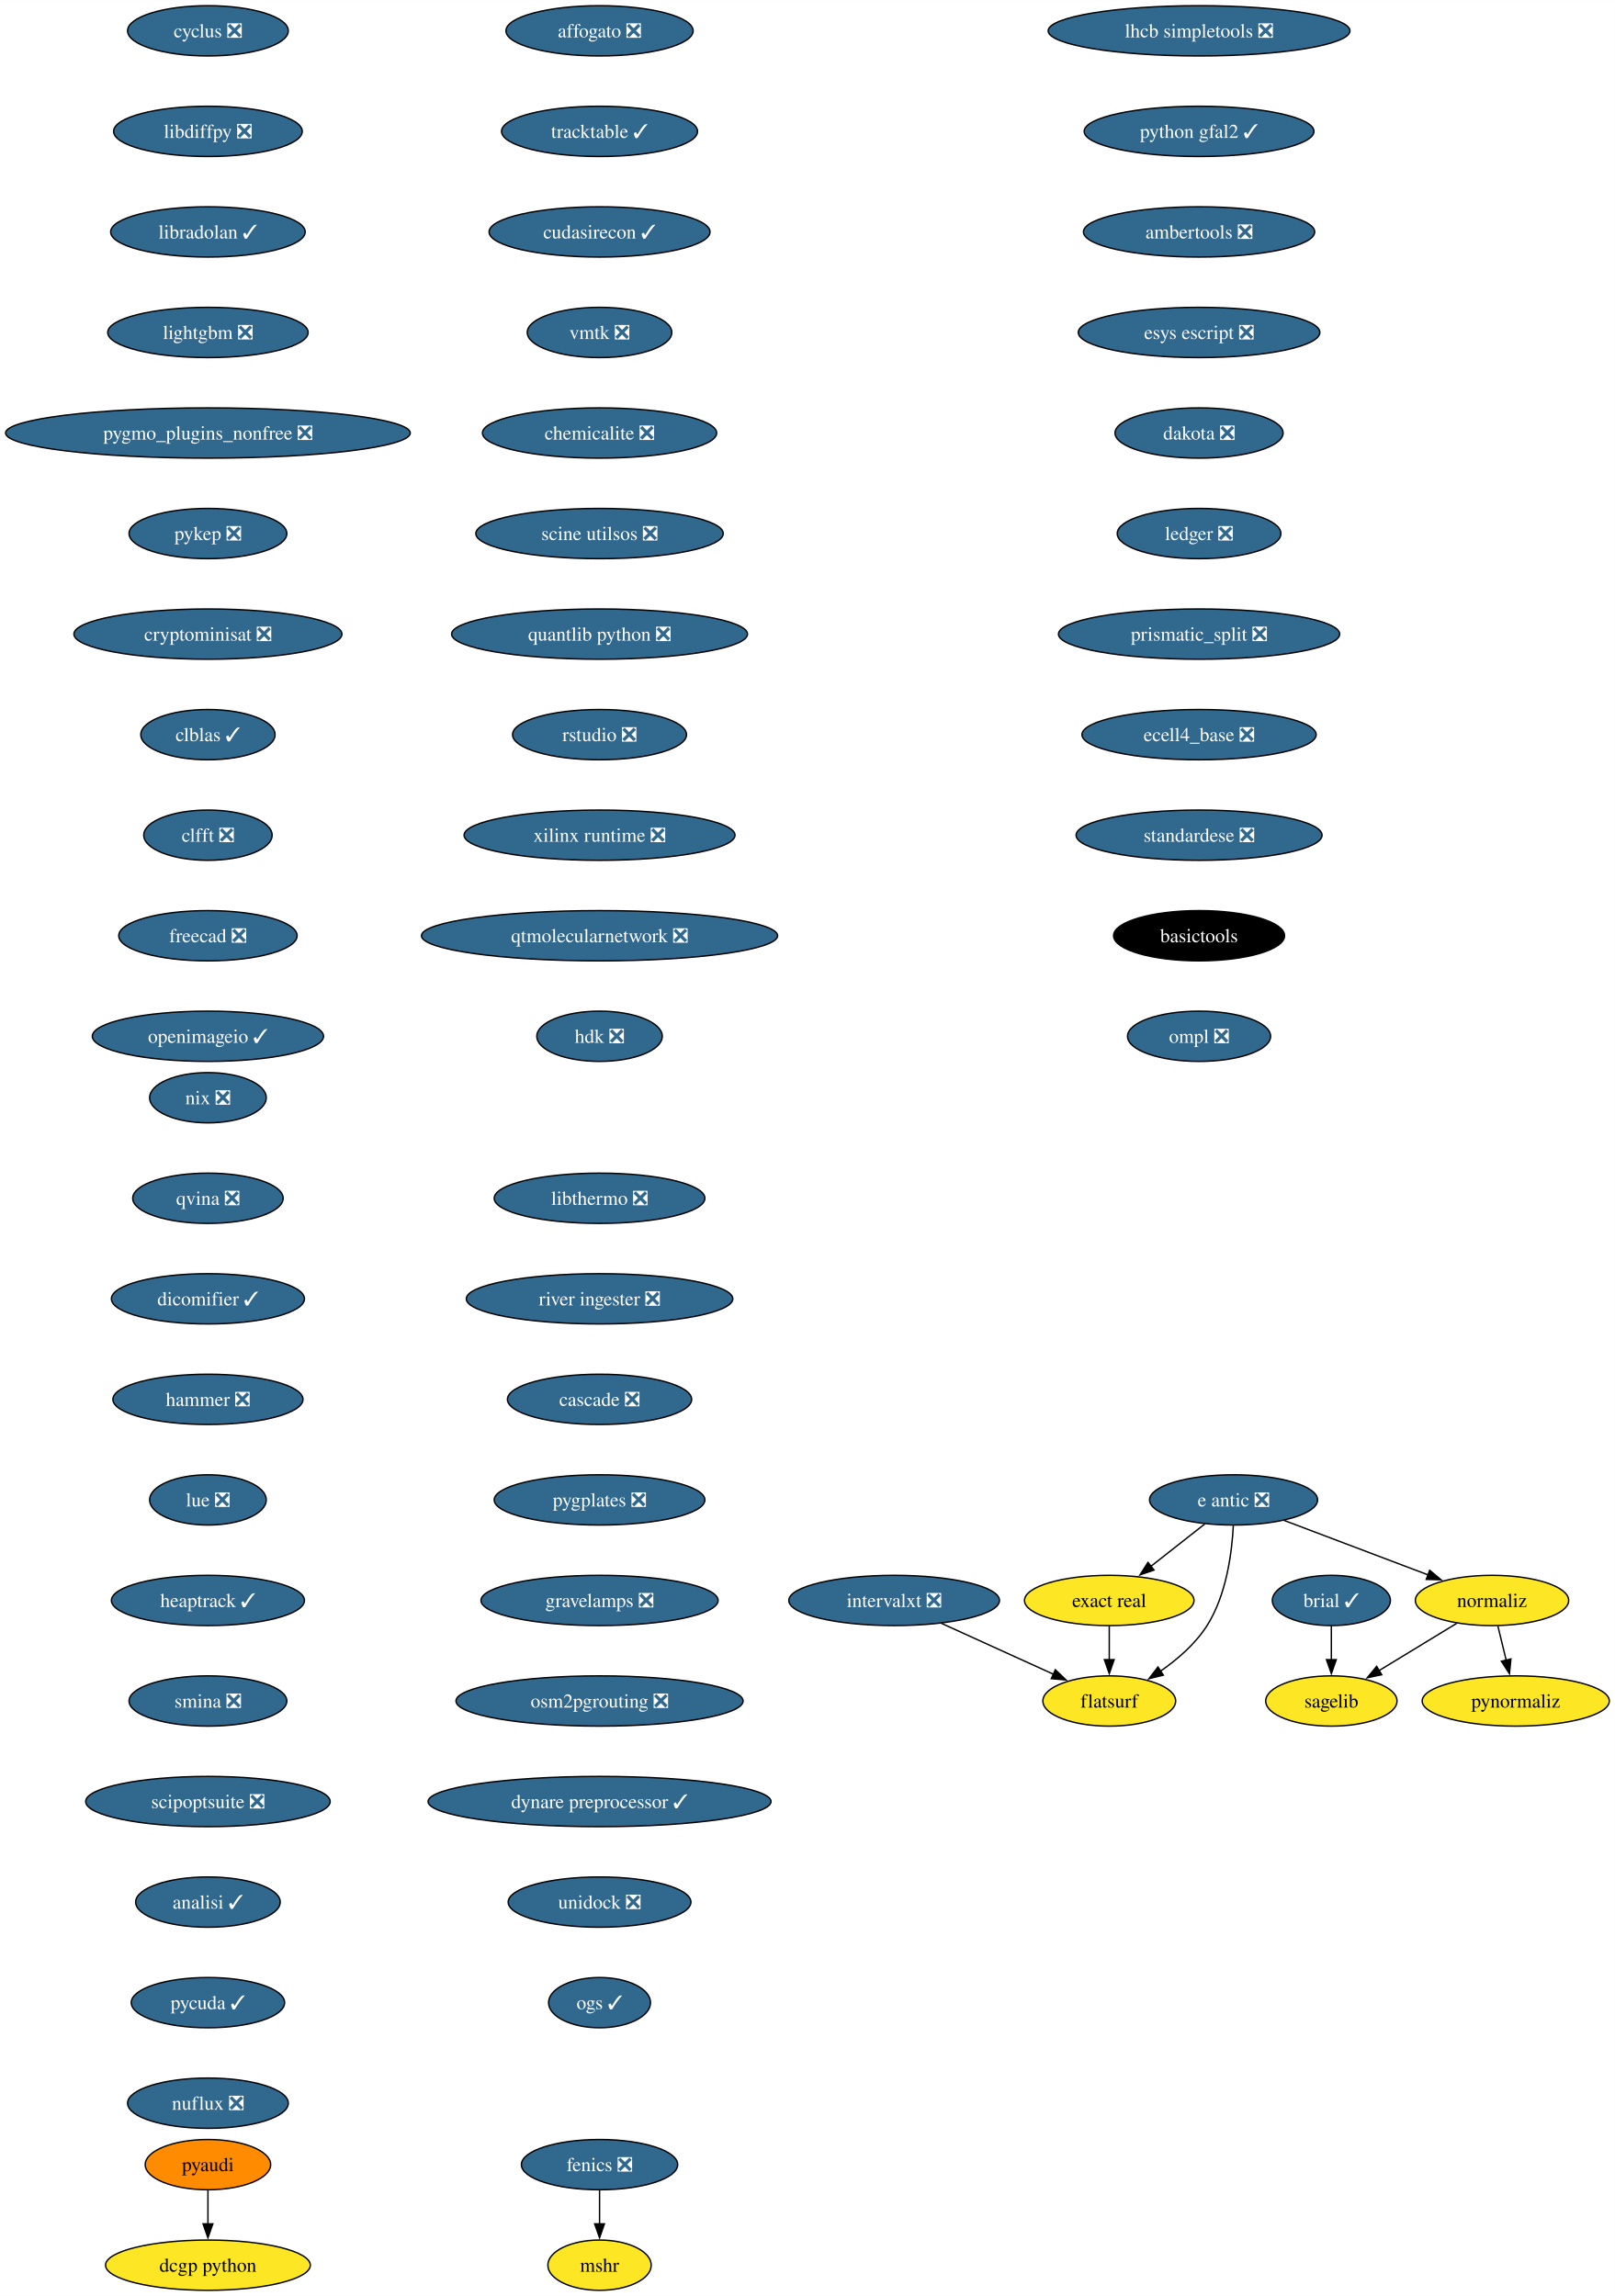
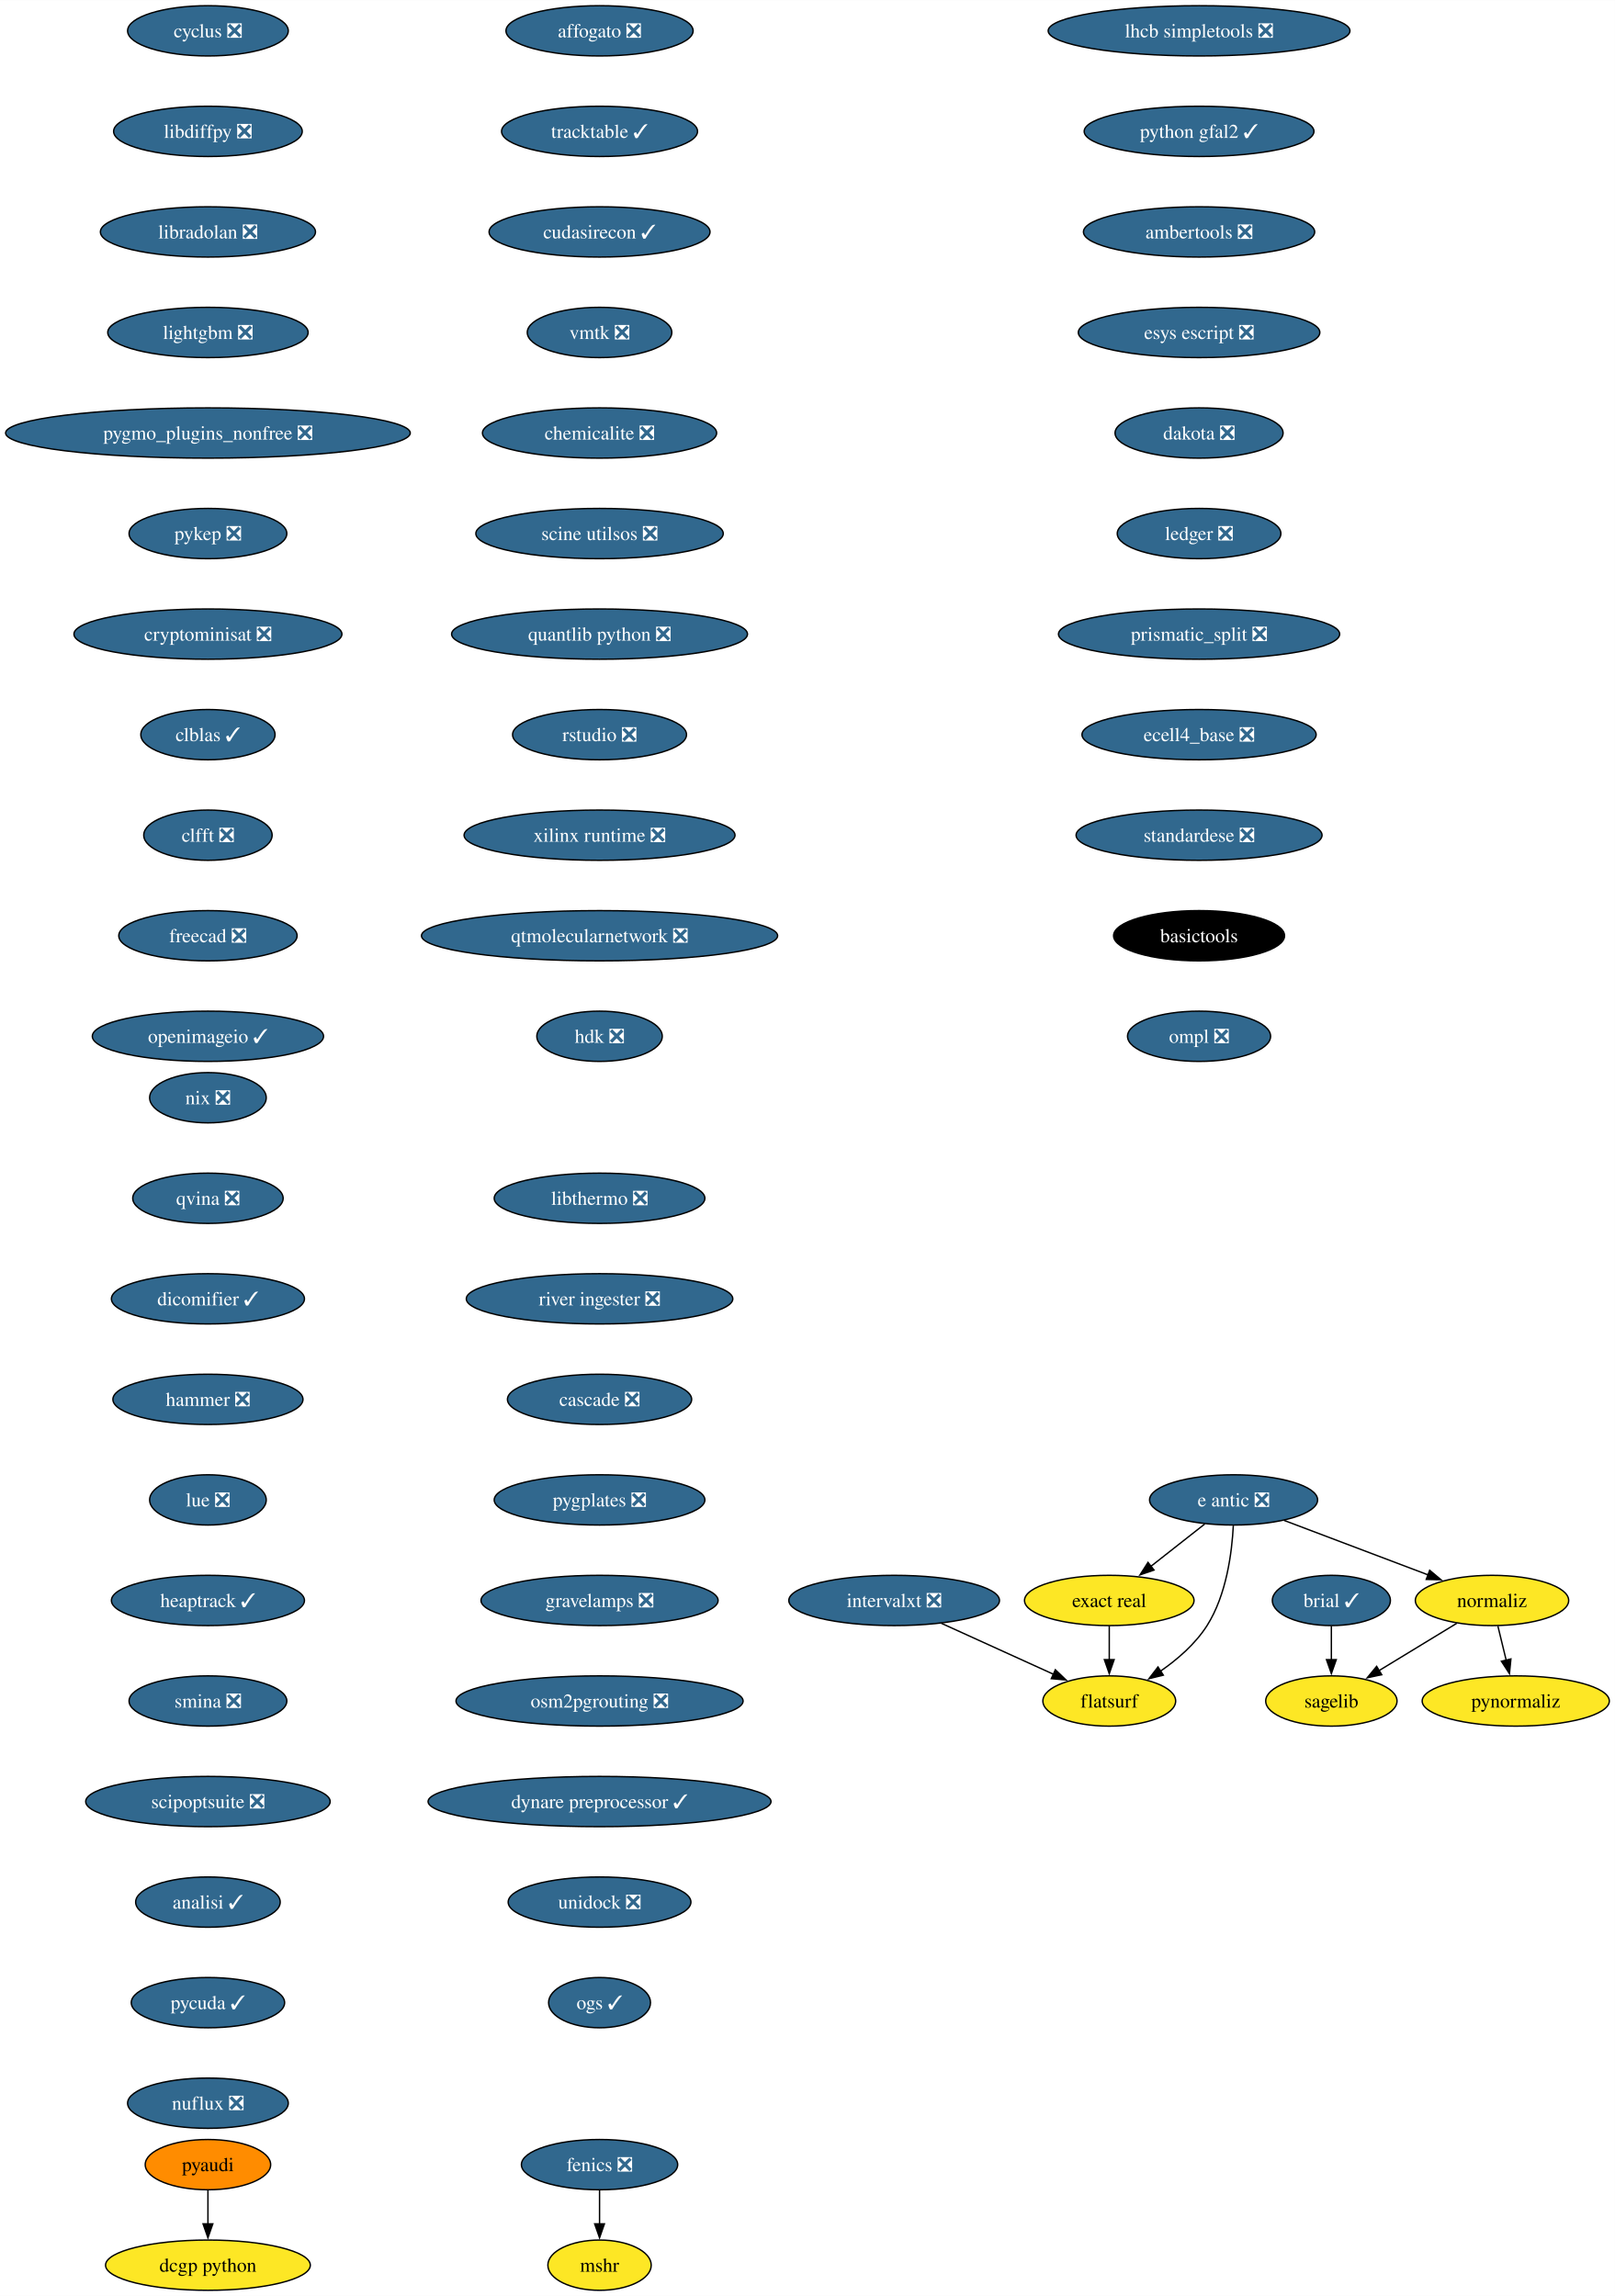
<svg xmlns="http://www.w3.org/2000/svg" xmlns:xlink="http://www.w3.org/1999/xlink" width="1156pt" height="1644pt" viewBox="0.00 0.00 1156.10 1644.00">
  <g id="graph0" class="graph" transform="scale(1 1) rotate(0) translate(4 1640)">
    <polygon fill="white" stroke="none" points="-4,4 -4,-1640 1152.1,-1640 1152.1,4 -4,4" />
    <g id="node1" class="node">
      <g id="a_node1">
        <a xlink:href="https://github.com/conda-forge/brial-feedstock/pull/37" xlink:title="brial ✓">
          <ellipse fill="#31688e" stroke="black" cx="949.11" cy="-494" rx="42.26" ry="18" />
          <text text-anchor="middle" x="949.11" y="-489.32" font-family="Times,serif" font-size="14.00" fill="white">brial ✓</text>
        </a>
      </g>
    </g>
    <g id="node2" class="node">
      <g id="a_node2">
        <a xlink:href="https://github.com/conda-forge/sagelib-feedstock" xlink:title="sagelib">
          <ellipse fill="#fde725" stroke="black" cx="949.11" cy="-422" rx="47" ry="18" />
          <text text-anchor="middle" x="949.11" y="-417.32" font-family="Times,serif" font-size="14.00">sagelib</text>
        </a>
      </g>
    </g>
    <g id="edge1" class="edge">
      <path fill="none" stroke="black" d="M949.11,-475.7C949.11,-468.41 949.11,-459.73 949.11,-451.54" />
      <polygon fill="black" stroke="black" points="952.61,-451.62 949.11,-441.62 945.61,-451.62 952.61,-451.62" />
    </g>
    <g id="node3" class="node">
      <g id="a_node3">
        <a xlink:href="https://github.com/conda-forge/cyclus-feedstock/pull/94" xlink:title="cyclus ❎">
          <ellipse fill="#31688e" stroke="black" cx="144.86" cy="-1618" rx="57.52" ry="18" />
          <text text-anchor="middle" x="144.86" y="-1613.33" font-family="Times,serif" font-size="14.00" fill="white">cyclus ❎</text>
        </a>
      </g>
    </g>
    <g id="node4" class="node">
      <g id="a_node4">
        <a xlink:href="https://github.com/conda-forge/libdiffpy-feedstock/pull/13" xlink:title="libdiffpy ❎">
          <ellipse fill="#31688e" stroke="black" cx="144.86" cy="-1546" rx="67.52" ry="18" />
          <text text-anchor="middle" x="144.86" y="-1541.33" font-family="Times,serif" font-size="14.00" fill="white">libdiffpy ❎</text>
        </a>
      </g>
    </g>
    <g id="node7" class="node">
      <g id="a_node7">
-         <a xlink:href="https://github.com/conda-forge/libradolan-feedstock/pull/28" xlink:title="libradolan ✓">
-           <ellipse fill="#31688e" stroke="black" cx="144.86" cy="-1474" rx="69.62" ry="18" />
-           <text text-anchor="middle" x="144.86" y="-1469.33" font-family="Times,serif" font-size="14.00" fill="white">libradolan ✓</text>
+         <a xlink:href="https://github.com/conda-forge/libradolan-feedstock/pull/28" xlink:title="libradolan ❎">
+           <ellipse fill="#31688e" stroke="black" cx="144.86" cy="-1474" rx="76.99" ry="18" />
+           <text text-anchor="middle" x="144.86" y="-1469.33" font-family="Times,serif" font-size="14.00" fill="white">libradolan ❎</text>
        </a>
      </g>
    </g>
    <g id="node5" class="node">
      <g id="a_node5">
        <a xlink:href="https://github.com/conda-forge/fenics-feedstock/pull/222" xlink:title="fenics ❎">
          <ellipse fill="#31688e" stroke="black" cx="425.21" cy="-90" rx="55.94" ry="18" />
          <text text-anchor="middle" x="425.21" y="-85.33" font-family="Times,serif" font-size="14.00" fill="white">fenics ❎</text>
        </a>
      </g>
    </g>
    <g id="node6" class="node">
      <g id="a_node6">
        <a xlink:href="https://github.com/conda-forge/mshr-feedstock" xlink:title="mshr">
          <ellipse fill="#fde725" stroke="black" cx="425.21" cy="-18" rx="37" ry="18" />
          <text text-anchor="middle" x="425.21" y="-13.32" font-family="Times,serif" font-size="14.00">mshr</text>
        </a>
      </g>
    </g>
    <g id="edge3" class="edge">
      <path fill="none" stroke="black" d="M425.21,-71.7C425.21,-64.41 425.21,-55.73 425.21,-47.54" />
      <polygon fill="black" stroke="black" points="428.71,-47.62 425.21,-37.62 421.71,-47.62 428.71,-47.62" />
    </g>
    <g id="node8" class="node">
      <g id="a_node8">
        <a xlink:href="https://github.com/conda-forge/lightgbm-feedstock/pull/64" xlink:title="lightgbm ❎">
          <ellipse fill="#31688e" stroke="black" cx="144.86" cy="-1402" rx="71.73" ry="18" />
          <text text-anchor="middle" x="144.86" y="-1397.33" font-family="Times,serif" font-size="14.00" fill="white">lightgbm ❎</text>
        </a>
      </g>
    </g>
    <g id="node9" class="node">
      <g id="a_node9">
        <a xlink:href="https://github.com/conda-forge/pygmo_plugins_nonfree-feedstock/pull/38" xlink:title="pygmo_plugins_nonfree ❎">
          <ellipse fill="#31688e" stroke="black" cx="144.86" cy="-1330" rx="144.86" ry="18" />
          <text text-anchor="middle" x="144.86" y="-1325.33" font-family="Times,serif" font-size="14.00" fill="white">pygmo_plugins_nonfree ❎</text>
        </a>
      </g>
    </g>
    <g id="node10" class="node">
      <g id="a_node10">
        <a xlink:href="https://github.com/conda-forge/pykep-feedstock/pull/45" xlink:title="pykep ❎">
          <ellipse fill="#31688e" stroke="black" cx="144.86" cy="-1258" rx="56.47" ry="18" />
          <text text-anchor="middle" x="144.86" y="-1253.33" font-family="Times,serif" font-size="14.00" fill="white">pykep ❎</text>
        </a>
      </g>
    </g>
    <g id="node11" class="node">
      <g id="a_node11">
        <a xlink:href="https://github.com/conda-forge/cryptominisat-feedstock/pull/59" xlink:title="cryptominisat ❎">
          <ellipse fill="#31688e" stroke="black" cx="144.86" cy="-1186" rx="95.93" ry="18" />
          <text text-anchor="middle" x="144.86" y="-1181.33" font-family="Times,serif" font-size="14.00" fill="white">cryptominisat ❎</text>
        </a>
      </g>
    </g>
    <g id="node12" class="node">
      <g id="a_node12">
        <a xlink:href="https://github.com/conda-forge/clblas-feedstock/pull/14" xlink:title="clblas ✓">
          <ellipse fill="#31688e" stroke="black" cx="144.86" cy="-1114" rx="48.05" ry="18" />
          <text text-anchor="middle" x="144.86" y="-1109.33" font-family="Times,serif" font-size="14.00" fill="white">clblas ✓</text>
        </a>
      </g>
    </g>
    <g id="node13" class="node">
      <g id="a_node13">
        <a xlink:href="https://github.com/conda-forge/clfft-feedstock/pull/19" xlink:title="clfft ❎">
          <ellipse fill="#31688e" stroke="black" cx="144.86" cy="-1042" rx="45.95" ry="18" />
          <text text-anchor="middle" x="144.86" y="-1037.33" font-family="Times,serif" font-size="14.00" fill="white">clfft ❎</text>
        </a>
      </g>
    </g>
    <g id="node14" class="node">
      <g id="a_node14">
        <a xlink:href="https://github.com/conda-forge/freecad-feedstock/pull/125" xlink:title="freecad ❎">
          <ellipse fill="#31688e" stroke="black" cx="144.86" cy="-970" rx="63.84" ry="18" />
          <text text-anchor="middle" x="144.86" y="-965.33" font-family="Times,serif" font-size="14.00" fill="white">freecad ❎</text>
        </a>
      </g>
    </g>
    <g id="node17" class="node">
      <g id="a_node17">
        <a xlink:href="https://github.com/conda-forge/openimageio-feedstock/pull/108" xlink:title="openimageio ✓">
          <ellipse fill="#31688e" stroke="black" cx="144.86" cy="-898" rx="82.77" ry="18" />
          <text text-anchor="middle" x="144.86" y="-893.33" font-family="Times,serif" font-size="14.00" fill="white">openimageio ✓</text>
        </a>
      </g>
    </g>
    <g id="node15" class="node">
      <g id="a_node15">
        <a xlink:href="https://github.com/conda-forge/pyaudi-feedstock" xlink:title="pyaudi">
          <ellipse fill="#ff8c00" stroke="black" cx="144.86" cy="-90" rx="44.9" ry="18" />
          <text text-anchor="middle" x="144.86" y="-85.33" font-family="Times,serif" font-size="14.00">pyaudi</text>
        </a>
      </g>
    </g>
    <g id="node16" class="node">
      <g id="a_node16">
        <a xlink:href="https://github.com/conda-forge/dcgp-python-feedstock" xlink:title="dcgp python">
          <ellipse fill="#fde725" stroke="black" cx="144.86" cy="-18" rx="73.3" ry="18" />
          <text text-anchor="middle" x="144.86" y="-13.32" font-family="Times,serif" font-size="14.00">dcgp python</text>
        </a>
      </g>
    </g>
    <g id="edge12" class="edge">
      <path fill="none" stroke="black" d="M144.86,-71.7C144.86,-64.41 144.86,-55.73 144.86,-47.54" />
      <polygon fill="black" stroke="black" points="148.36,-47.62 144.86,-37.62 141.36,-47.62 148.36,-47.62" />
    </g>
    <g id="node18" class="node">
      <g id="a_node18">
        <a xlink:href="https://github.com/conda-forge/e-antic-feedstock/pull/60" xlink:title="e antic ❎">
          <ellipse fill="#31688e" stroke="black" cx="879.11" cy="-566" rx="60.15" ry="18" />
          <text text-anchor="middle" x="879.11" y="-561.33" font-family="Times,serif" font-size="14.00" fill="white">e antic ❎</text>
        </a>
      </g>
    </g>
    <g id="node19" class="node">
      <g id="a_node19">
        <a xlink:href="https://github.com/conda-forge/normaliz-feedstock" xlink:title="normaliz">
          <ellipse fill="#fde725" stroke="black" cx="1064.11" cy="-494" rx="54.89" ry="18" />
          <text text-anchor="middle" x="1064.11" y="-489.32" font-family="Times,serif" font-size="14.00">normaliz</text>
        </a>
      </g>
    </g>
    <g id="edge14" class="edge">
      <path fill="none" stroke="black" d="M915.22,-551.34C944.79,-540.15 986.79,-524.26 1018.65,-512.2" />
      <polygon fill="black" stroke="black" points="1019.5,-515.62 1027.62,-508.81 1017.03,-509.07 1019.5,-515.62" />
    </g>
    <g id="node20" class="node">
      <g id="a_node20">
        <a xlink:href="https://github.com/conda-forge/exact-real-feedstock" xlink:title="exact real">
          <ellipse fill="#fde725" stroke="black" cx="790.11" cy="-494" rx="60.68" ry="18" />
          <text text-anchor="middle" x="790.11" y="-489.32" font-family="Times,serif" font-size="14.00">exact real</text>
        </a>
      </g>
    </g>
    <g id="edge15" class="edge">
      <path fill="none" stroke="black" d="M858.47,-548.76C846.98,-539.73 832.48,-528.33 819.8,-518.35" />
      <polygon fill="black" stroke="black" points="822.16,-515.76 812.14,-512.33 817.84,-521.26 822.16,-515.76" />
    </g>
    <g id="node21" class="node">
      <g id="a_node21">
        <a xlink:href="https://github.com/conda-forge/flatsurf-feedstock" xlink:title="flatsurf">
          <ellipse fill="#fde725" stroke="black" cx="790.11" cy="-422" rx="47.53" ry="18" />
          <text text-anchor="middle" x="790.11" y="-417.32" font-family="Times,serif" font-size="14.00">flatsurf</text>
        </a>
      </g>
    </g>
    <g id="edge16" class="edge">
      <path fill="none" stroke="black" d="M878.92,-547.6C877.95,-528.61 874.1,-498 860.11,-476 851.77,-462.88 838.96,-451.8 826.57,-443.22" />
      <polygon fill="black" stroke="black" points="828.81,-440.51 818.52,-437.98 824.99,-446.37 828.81,-440.51" />
    </g>
    <g id="edge17" class="edge">
      <path fill="none" stroke="black" d="M1038.87,-477.64C1022.47,-467.65 1000.89,-454.52 983,-443.63" />
      <polygon fill="black" stroke="black" points="985.16,-440.84 974.79,-438.63 981.52,-446.82 985.16,-440.84" />
    </g>
    <g id="node22" class="node">
      <g id="a_node22">
        <a xlink:href="https://github.com/conda-forge/pynormaliz-feedstock" xlink:title="pynormaliz">
          <ellipse fill="#fde725" stroke="black" cx="1081.11" cy="-422" rx="66.99" ry="18" />
          <text text-anchor="middle" x="1081.11" y="-417.32" font-family="Times,serif" font-size="14.00">pynormaliz</text>
        </a>
      </g>
    </g>
    <g id="edge18" class="edge">
      <path fill="none" stroke="black" d="M1068.31,-475.7C1070.1,-468.32 1072.24,-459.52 1074.25,-451.25" />
      <polygon fill="black" stroke="black" points="1077.64,-452.12 1076.6,-441.58 1070.84,-450.47 1077.64,-452.12" />
    </g>
    <g id="edge19" class="edge">
      <path fill="none" stroke="black" d="M790.11,-475.7C790.11,-468.41 790.11,-459.73 790.11,-451.54" />
      <polygon fill="black" stroke="black" points="793.61,-451.62 790.11,-441.62 786.61,-451.62 793.61,-451.62" />
    </g>
    <g id="node23" class="node">
      <g id="a_node23">
        <a xlink:href="https://github.com/conda-forge/lhcb-simpletools-feedstock/pull/34" xlink:title="lhcb simpletools ❎">
          <ellipse fill="#31688e" stroke="black" cx="854.4" cy="-1618" rx="108.03" ry="18" />
          <text text-anchor="middle" x="854.4" y="-1613.33" font-family="Times,serif" font-size="14.00" fill="white">lhcb simpletools ❎</text>
        </a>
      </g>
    </g>
    <g id="node24" class="node">
      <g id="a_node24">
        <a xlink:href="https://github.com/conda-forge/python-gfal2-feedstock/pull/44" xlink:title="python gfal2 ✓">
          <ellipse fill="#31688e" stroke="black" cx="854.4" cy="-1546" rx="82.25" ry="18" />
          <text text-anchor="middle" x="854.4" y="-1541.33" font-family="Times,serif" font-size="14.00" fill="white">python gfal2 ✓</text>
        </a>
      </g>
    </g>
    <g id="node25" class="node">
      <g id="a_node25">
        <a xlink:href="https://github.com/conda-forge/ambertools-feedstock/pull/150" xlink:title="ambertools ❎">
          <ellipse fill="#31688e" stroke="black" cx="854.4" cy="-1474" rx="82.77" ry="18" />
          <text text-anchor="middle" x="854.4" y="-1469.33" font-family="Times,serif" font-size="14.00" fill="white">ambertools ❎</text>
        </a>
      </g>
    </g>
    <g id="node26" class="node">
      <g id="a_node26">
        <a xlink:href="https://github.com/conda-forge/esys-escript-feedstock/pull/74" xlink:title="esys escript ❎">
          <ellipse fill="#31688e" stroke="black" cx="854.4" cy="-1402" rx="86.46" ry="18" />
          <text text-anchor="middle" x="854.4" y="-1397.33" font-family="Times,serif" font-size="14.00" fill="white">esys escript ❎</text>
        </a>
      </g>
    </g>
    <g id="node27" class="node">
      <g id="a_node27">
        <a xlink:href="https://github.com/conda-forge/dakota-feedstock/pull/50" xlink:title="dakota ❎">
          <ellipse fill="#31688e" stroke="black" cx="854.4" cy="-1330" rx="60.15" ry="18" />
          <text text-anchor="middle" x="854.4" y="-1325.33" font-family="Times,serif" font-size="14.00" fill="white">dakota ❎</text>
        </a>
      </g>
    </g>
    <g id="node28" class="node">
      <g id="a_node28">
        <a xlink:href="https://github.com/conda-forge/ledger-feedstock/pull/39" xlink:title="ledger ❎">
          <ellipse fill="#31688e" stroke="black" cx="854.4" cy="-1258" rx="58.57" ry="18" />
          <text text-anchor="middle" x="854.4" y="-1253.33" font-family="Times,serif" font-size="14.00" fill="white">ledger ❎</text>
        </a>
      </g>
    </g>
    <g id="node29" class="node">
      <g id="a_node29">
        <a xlink:href="https://github.com/conda-forge/prismatic_split-feedstock/pull/55" xlink:title="prismatic_split ❎">
          <ellipse fill="#31688e" stroke="black" cx="854.4" cy="-1186" rx="100.66" ry="18" />
          <text text-anchor="middle" x="854.4" y="-1181.33" font-family="Times,serif" font-size="14.00" fill="white">prismatic_split ❎</text>
        </a>
      </g>
    </g>
    <g id="node30" class="node">
      <g id="a_node30">
        <a xlink:href="https://github.com/conda-forge/ecell4_base-feedstock/pull/30" xlink:title="ecell4_base ❎">
          <ellipse fill="#31688e" stroke="black" cx="854.4" cy="-1114" rx="83.83" ry="18" />
          <text text-anchor="middle" x="854.4" y="-1109.33" font-family="Times,serif" font-size="14.00" fill="white">ecell4_base ❎</text>
        </a>
      </g>
    </g>
    <g id="node31" class="node">
      <g id="a_node31">
        <a xlink:href="https://github.com/conda-forge/standardese-feedstock/pull/12" xlink:title="standardese ❎">
          <ellipse fill="#31688e" stroke="black" cx="854.4" cy="-1042" rx="88.04" ry="18" />
          <text text-anchor="middle" x="854.4" y="-1037.33" font-family="Times,serif" font-size="14.00" fill="white">standardese ❎</text>
        </a>
      </g>
    </g>
    <g id="node32" class="node">
      <g id="a_node32">
        <a xlink:href="https://github.com/conda-forge/basictools-feedstock" xlink:title="basictools">
          <ellipse fill="#000000" stroke="black" cx="854.4" cy="-970" rx="61.2" ry="18" />
          <text text-anchor="middle" x="854.4" y="-965.33" font-family="Times,serif" font-size="14.00" fill="white">basictools</text>
        </a>
      </g>
    </g>
    <g id="node33" class="node">
      <g id="a_node33">
        <a xlink:href="https://github.com/conda-forge/ompl-feedstock/pull/39" xlink:title="ompl ❎">
          <ellipse fill="#31688e" stroke="black" cx="854.4" cy="-898" rx="51.21" ry="18" />
          <text text-anchor="middle" x="854.4" y="-893.33" font-family="Times,serif" font-size="14.00" fill="white">ompl ❎</text>
        </a>
      </g>
    </g>
    <g id="node34" class="node">
      <g id="a_node34">
        <a xlink:href="https://github.com/conda-forge/nix-feedstock/pull/26" xlink:title="nix ❎">
          <ellipse fill="#31688e" stroke="black" cx="144.86" cy="-854" rx="41.74" ry="18" />
          <text text-anchor="middle" x="144.86" y="-849.33" font-family="Times,serif" font-size="14.00" fill="white">nix ❎</text>
        </a>
      </g>
    </g>
    <g id="node35" class="node">
      <g id="a_node35">
        <a xlink:href="https://github.com/conda-forge/qvina-feedstock/pull/8" xlink:title="qvina ❎">
          <ellipse fill="#31688e" stroke="black" cx="144.86" cy="-782" rx="53.84" ry="18" />
          <text text-anchor="middle" x="144.86" y="-777.33" font-family="Times,serif" font-size="14.00" fill="white">qvina ❎</text>
        </a>
      </g>
    </g>
    <g id="node36" class="node">
      <g id="a_node36">
        <a xlink:href="https://github.com/conda-forge/dicomifier-feedstock/pull/30" xlink:title="dicomifier ✓">
          <ellipse fill="#31688e" stroke="black" cx="144.86" cy="-710" rx="69.1" ry="18" />
          <text text-anchor="middle" x="144.86" y="-705.33" font-family="Times,serif" font-size="14.00" fill="white">dicomifier ✓</text>
        </a>
      </g>
    </g>
    <g id="node37" class="node">
      <g id="a_node37">
        <a xlink:href="https://github.com/conda-forge/hammer-feedstock/pull/48" xlink:title="hammer ❎">
          <ellipse fill="#31688e" stroke="black" cx="144.86" cy="-638" rx="68.04" ry="18" />
          <text text-anchor="middle" x="144.86" y="-633.33" font-family="Times,serif" font-size="14.00" fill="white">hammer ❎</text>
        </a>
      </g>
    </g>
    <g id="node38" class="node">
      <g id="a_node38">
        <a xlink:href="https://github.com/conda-forge/lue-feedstock/pull/52" xlink:title="lue ❎">
          <ellipse fill="#31688e" stroke="black" cx="144.86" cy="-566" rx="41.74" ry="18" />
          <text text-anchor="middle" x="144.86" y="-561.33" font-family="Times,serif" font-size="14.00" fill="white">lue ❎</text>
        </a>
      </g>
    </g>
    <g id="node39" class="node">
      <g id="a_node39">
        <a xlink:href="https://github.com/conda-forge/heaptrack-feedstock/pull/16" xlink:title="heaptrack ✓">
          <ellipse fill="#31688e" stroke="black" cx="144.86" cy="-494" rx="69.1" ry="18" />
          <text text-anchor="middle" x="144.86" y="-489.32" font-family="Times,serif" font-size="14.00" fill="white">heaptrack ✓</text>
        </a>
      </g>
    </g>
    <g id="node40" class="node">
      <g id="a_node40">
        <a xlink:href="https://github.com/conda-forge/smina-feedstock/pull/4" xlink:title="smina ❎">
          <ellipse fill="#31688e" stroke="black" cx="144.86" cy="-422" rx="56.47" ry="18" />
          <text text-anchor="middle" x="144.86" y="-417.32" font-family="Times,serif" font-size="14.00" fill="white">smina ❎</text>
        </a>
      </g>
    </g>
    <g id="node41" class="node">
      <g id="a_node41">
        <a xlink:href="https://github.com/conda-forge/scipoptsuite-feedstock/pull/72" xlink:title="scipoptsuite ❎">
          <ellipse fill="#31688e" stroke="black" cx="144.86" cy="-350" rx="87.51" ry="18" />
          <text text-anchor="middle" x="144.86" y="-345.32" font-family="Times,serif" font-size="14.00" fill="white">scipoptsuite ❎</text>
        </a>
      </g>
    </g>
    <g id="node42" class="node">
      <g id="a_node42">
        <a xlink:href="https://github.com/conda-forge/analisi-feedstock/pull/34" xlink:title="analisi ✓">
          <ellipse fill="#31688e" stroke="black" cx="144.86" cy="-278" rx="51.74" ry="18" />
          <text text-anchor="middle" x="144.86" y="-273.32" font-family="Times,serif" font-size="14.00" fill="white">analisi ✓</text>
        </a>
      </g>
    </g>
    <g id="node43" class="node">
      <g id="a_node43">
        <a xlink:href="https://github.com/conda-forge/pycuda-feedstock/pull/42" xlink:title="pycuda ✓">
          <ellipse fill="#31688e" stroke="black" cx="144.86" cy="-206" rx="54.89" ry="18" />
          <text text-anchor="middle" x="144.86" y="-201.33" font-family="Times,serif" font-size="14.00" fill="white">pycuda ✓</text>
        </a>
      </g>
    </g>
    <g id="node44" class="node">
      <g id="a_node44">
        <a xlink:href="https://github.com/conda-forge/nuflux-feedstock/pull/38" xlink:title="nuflux ❎">
          <ellipse fill="#31688e" stroke="black" cx="144.86" cy="-134" rx="57.52" ry="18" />
          <text text-anchor="middle" x="144.86" y="-129.32" font-family="Times,serif" font-size="14.00" fill="white">nuflux ❎</text>
        </a>
      </g>
    </g>
    <g id="node45" class="node">
      <g id="a_node45">
        <a xlink:href="https://github.com/conda-forge/affogato-feedstock/pull/20" xlink:title="affogato ❎">
          <ellipse fill="#31688e" stroke="black" cx="425.21" cy="-1618" rx="66.99" ry="18" />
          <text text-anchor="middle" x="425.21" y="-1613.33" font-family="Times,serif" font-size="14.00" fill="white">affogato ❎</text>
        </a>
      </g>
    </g>
    <g id="node46" class="node">
      <g id="a_node46">
        <a xlink:href="https://github.com/conda-forge/tracktable-feedstock/pull/27" xlink:title="tracktable ✓">
          <ellipse fill="#31688e" stroke="black" cx="425.21" cy="-1546" rx="70.15" ry="18" />
          <text text-anchor="middle" x="425.21" y="-1541.33" font-family="Times,serif" font-size="14.00" fill="white">tracktable ✓</text>
        </a>
      </g>
    </g>
    <g id="node47" class="node">
      <g id="a_node47">
        <a xlink:href="https://github.com/conda-forge/cudasirecon-feedstock/pull/30" xlink:title="cudasirecon ✓">
          <ellipse fill="#31688e" stroke="black" cx="425.21" cy="-1474" rx="79.09" ry="18" />
          <text text-anchor="middle" x="425.21" y="-1469.33" font-family="Times,serif" font-size="14.00" fill="white">cudasirecon ✓</text>
        </a>
      </g>
    </g>
    <g id="node48" class="node">
      <g id="a_node48">
        <a xlink:href="https://github.com/conda-forge/vmtk-feedstock/pull/27" xlink:title="vmtk ❎">
          <ellipse fill="#31688e" stroke="black" cx="425.21" cy="-1402" rx="51.74" ry="18" />
          <text text-anchor="middle" x="425.21" y="-1397.33" font-family="Times,serif" font-size="14.00" fill="white">vmtk ❎</text>
        </a>
      </g>
    </g>
    <g id="node50" class="node">
      <g id="a_node50">
        <a xlink:href="https://github.com/conda-forge/chemicalite-feedstock/pull/29" xlink:title="chemicalite ❎">
          <ellipse fill="#31688e" stroke="black" cx="425.21" cy="-1330" rx="83.83" ry="18" />
          <text text-anchor="middle" x="425.21" y="-1325.33" font-family="Times,serif" font-size="14.00" fill="white">chemicalite ❎</text>
        </a>
      </g>
    </g>
    <g id="node49" class="node">
      <g id="a_node49">
        <a xlink:href="https://github.com/conda-forge/intervalxt-feedstock/pull/23" xlink:title="intervalxt ❎">
          <ellipse fill="#31688e" stroke="black" cx="636.11" cy="-494" rx="75.41" ry="18" />
          <text text-anchor="middle" x="636.11" y="-489.32" font-family="Times,serif" font-size="14.00" fill="white">intervalxt ❎</text>
        </a>
      </g>
    </g>
    <g id="edge43" class="edge">
      <path fill="none" stroke="black" d="M669.91,-477.64C693.61,-466.86 725.4,-452.41 750.33,-441.08" />
      <polygon fill="black" stroke="black" points="751.52,-444.39 759.17,-437.06 748.62,-438.01 751.52,-444.39" />
    </g>
    <g id="node51" class="node">
      <g id="a_node51">
        <a xlink:href="https://github.com/conda-forge/scine-utilsos-feedstock/pull/16" xlink:title="scine utilsos ❎">
          <ellipse fill="#31688e" stroke="black" cx="425.21" cy="-1258" rx="88.56" ry="18" />
          <text text-anchor="middle" x="425.21" y="-1253.33" font-family="Times,serif" font-size="14.00" fill="white">scine utilsos ❎</text>
        </a>
      </g>
    </g>
    <g id="node52" class="node">
      <g id="a_node52">
        <a xlink:href="https://github.com/conda-forge/quantlib-python-feedstock/pull/33" xlink:title="quantlib python ❎">
          <ellipse fill="#31688e" stroke="black" cx="425.21" cy="-1186" rx="105.92" ry="18" />
          <text text-anchor="middle" x="425.21" y="-1181.33" font-family="Times,serif" font-size="14.00" fill="white">quantlib python ❎</text>
        </a>
      </g>
    </g>
    <g id="node53" class="node">
      <g id="a_node53">
        <a xlink:href="https://github.com/conda-forge/rstudio-feedstock/pull/37" xlink:title="rstudio ❎">
          <ellipse fill="#31688e" stroke="black" cx="425.21" cy="-1114" rx="62.26" ry="18" />
          <text text-anchor="middle" x="425.21" y="-1109.33" font-family="Times,serif" font-size="14.00" fill="white">rstudio ❎</text>
        </a>
      </g>
    </g>
    <g id="node54" class="node">
      <g id="a_node54">
        <a xlink:href="https://github.com/conda-forge/xilinx-runtime-feedstock/pull/35" xlink:title="xilinx runtime ❎">
          <ellipse fill="#31688e" stroke="black" cx="425.21" cy="-1042" rx="96.98" ry="18" />
          <text text-anchor="middle" x="425.21" y="-1037.33" font-family="Times,serif" font-size="14.00" fill="white">xilinx runtime ❎</text>
        </a>
      </g>
    </g>
    <g id="node55" class="node">
      <g id="a_node55">
        <a xlink:href="https://github.com/conda-forge/qtmolecularnetwork-feedstock/pull/24" xlink:title="qtmolecularnetwork ❎">
          <ellipse fill="#31688e" stroke="black" cx="425.21" cy="-970" rx="127.49" ry="18" />
          <text text-anchor="middle" x="425.21" y="-965.33" font-family="Times,serif" font-size="14.00" fill="white">qtmolecularnetwork ❎</text>
        </a>
      </g>
    </g>
    <g id="node56" class="node">
      <g id="a_node56">
        <a xlink:href="https://github.com/conda-forge/hdk-feedstock/pull/57" xlink:title="hdk ❎">
          <ellipse fill="#31688e" stroke="black" cx="425.21" cy="-898" rx="44.9" ry="18" />
          <text text-anchor="middle" x="425.21" y="-893.33" font-family="Times,serif" font-size="14.00" fill="white">hdk ❎</text>
        </a>
      </g>
    </g>
    <g id="node57" class="node">
      <g id="a_node57">
        <a xlink:href="https://github.com/conda-forge/libthermo-feedstock/pull/17" xlink:title="libthermo ❎">
          <ellipse fill="#31688e" stroke="black" cx="425.21" cy="-782" rx="75.41" ry="18" />
          <text text-anchor="middle" x="425.21" y="-777.33" font-family="Times,serif" font-size="14.00" fill="white">libthermo ❎</text>
        </a>
      </g>
    </g>
    <g id="node58" class="node">
      <g id="a_node58">
        <a xlink:href="https://github.com/conda-forge/river-ingester-feedstock/pull/29" xlink:title="river ingester ❎">
          <ellipse fill="#31688e" stroke="black" cx="425.21" cy="-710" rx="95.4" ry="18" />
          <text text-anchor="middle" x="425.21" y="-705.33" font-family="Times,serif" font-size="14.00" fill="white">river ingester ❎</text>
        </a>
      </g>
    </g>
    <g id="node59" class="node">
      <g id="a_node59">
        <a xlink:href="https://github.com/conda-forge/cascade-feedstock/pull/24" xlink:title="cascade ❎">
          <ellipse fill="#31688e" stroke="black" cx="425.21" cy="-638" rx="65.94" ry="18" />
          <text text-anchor="middle" x="425.21" y="-633.33" font-family="Times,serif" font-size="14.00" fill="white">cascade ❎</text>
        </a>
      </g>
    </g>
    <g id="node60" class="node">
      <g id="a_node60">
        <a xlink:href="https://github.com/conda-forge/pygplates-feedstock/pull/26" xlink:title="pygplates ❎">
          <ellipse fill="#31688e" stroke="black" cx="425.21" cy="-566" rx="75.41" ry="18" />
          <text text-anchor="middle" x="425.21" y="-561.33" font-family="Times,serif" font-size="14.00" fill="white">pygplates ❎</text>
        </a>
      </g>
    </g>
    <g id="node61" class="node">
      <g id="a_node61">
        <a xlink:href="https://github.com/conda-forge/gravelamps-feedstock/pull/11" xlink:title="gravelamps ❎">
          <ellipse fill="#31688e" stroke="black" cx="425.21" cy="-494" rx="84.88" ry="18" />
          <text text-anchor="middle" x="425.21" y="-489.32" font-family="Times,serif" font-size="14.00" fill="white">gravelamps ❎</text>
        </a>
      </g>
    </g>
    <g id="node62" class="node">
      <g id="a_node62">
        <a xlink:href="https://github.com/conda-forge/osm2pgrouting-feedstock/pull/3" xlink:title="osm2pgrouting ❎">
          <ellipse fill="#31688e" stroke="black" cx="425.21" cy="-422" rx="102.77" ry="18" />
          <text text-anchor="middle" x="425.21" y="-417.32" font-family="Times,serif" font-size="14.00" fill="white">osm2pgrouting ❎</text>
        </a>
      </g>
    </g>
    <g id="node63" class="node">
      <g id="a_node63">
        <a xlink:href="https://github.com/conda-forge/dynare-preprocessor-feedstock/pull/1" xlink:title="dynare preprocessor ✓">
          <ellipse fill="#31688e" stroke="black" cx="425.21" cy="-350" rx="122.76" ry="18" />
          <text text-anchor="middle" x="425.21" y="-345.32" font-family="Times,serif" font-size="14.00" fill="white">dynare preprocessor ✓</text>
        </a>
      </g>
    </g>
    <g id="node64" class="node">
      <g id="a_node64">
        <a xlink:href="https://github.com/conda-forge/unidock-feedstock/pull/6" xlink:title="unidock ❎">
          <ellipse fill="#31688e" stroke="black" cx="425.21" cy="-278" rx="65.41" ry="18" />
          <text text-anchor="middle" x="425.21" y="-273.32" font-family="Times,serif" font-size="14.00" fill="white">unidock ❎</text>
        </a>
      </g>
    </g>
    <g id="node65" class="node">
      <g id="a_node65">
        <a xlink:href="https://github.com/conda-forge/ogs-feedstock/pull/3" xlink:title="ogs ✓">
          <ellipse fill="#31688e" stroke="black" cx="425.21" cy="-206" rx="36.48" ry="18" />
          <text text-anchor="middle" x="425.21" y="-201.32" font-family="Times,serif" font-size="14.00" fill="white">ogs ✓</text>
        </a>
      </g>
    </g>
  </g>
</svg>
